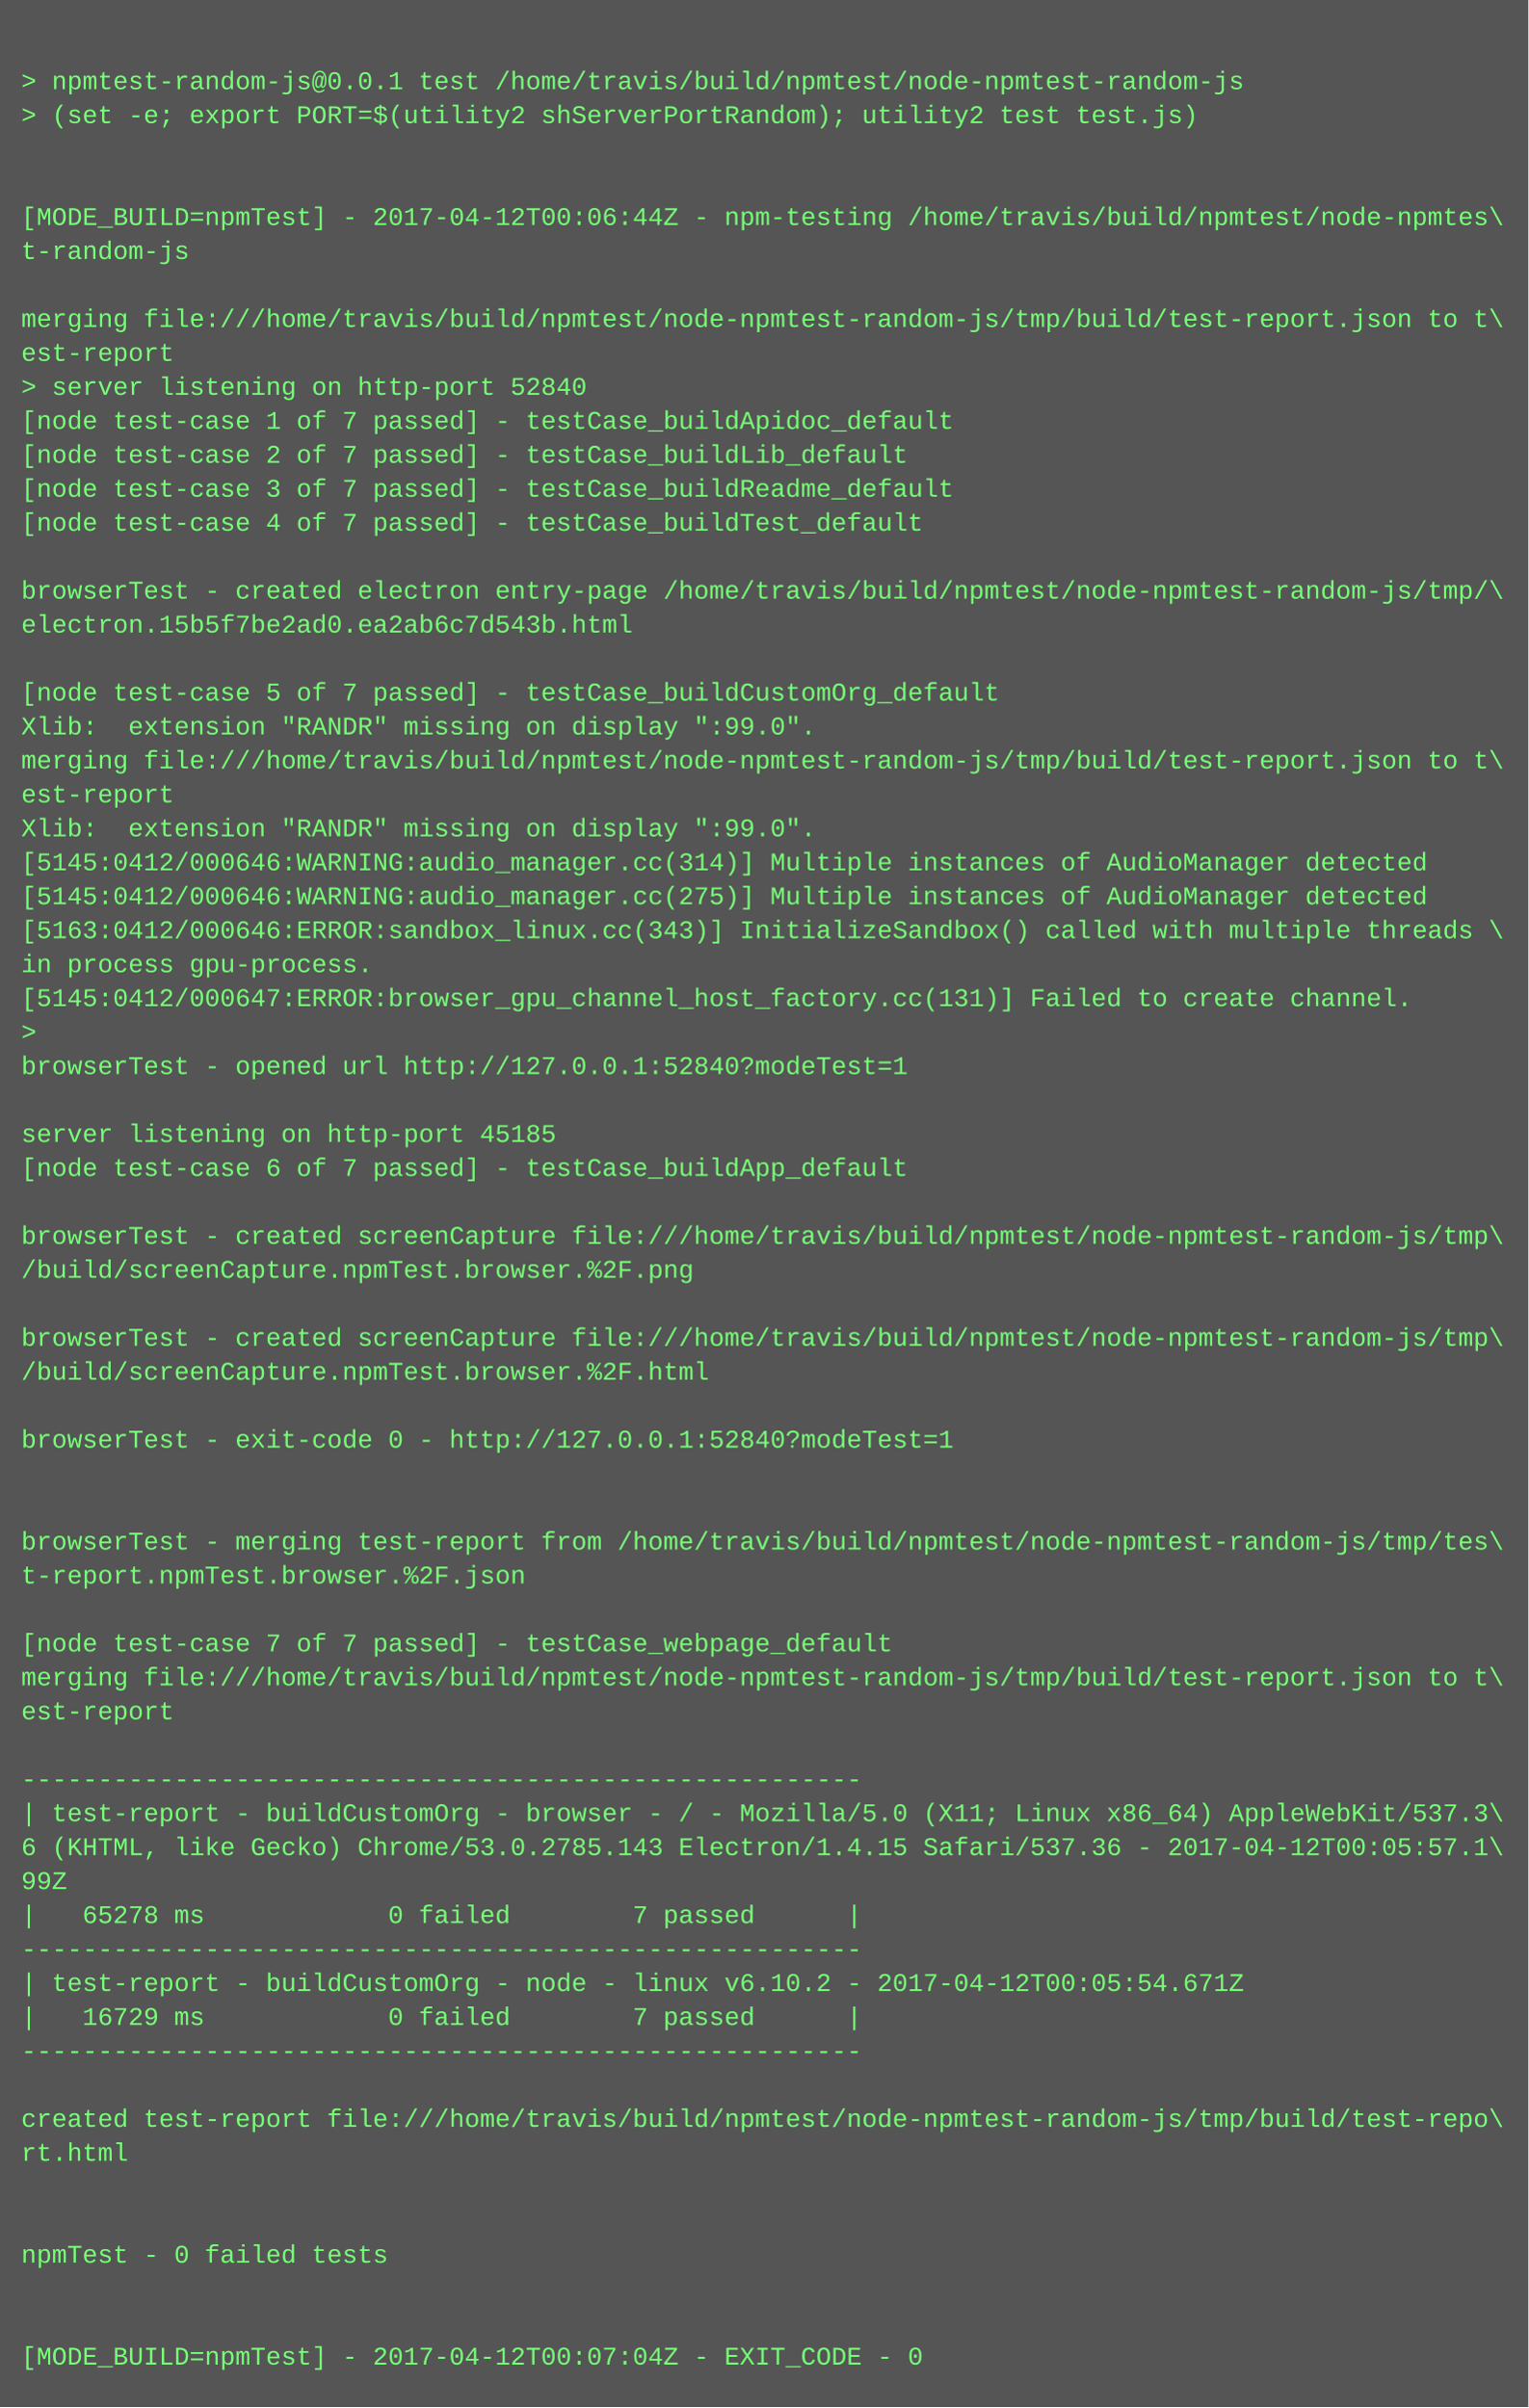
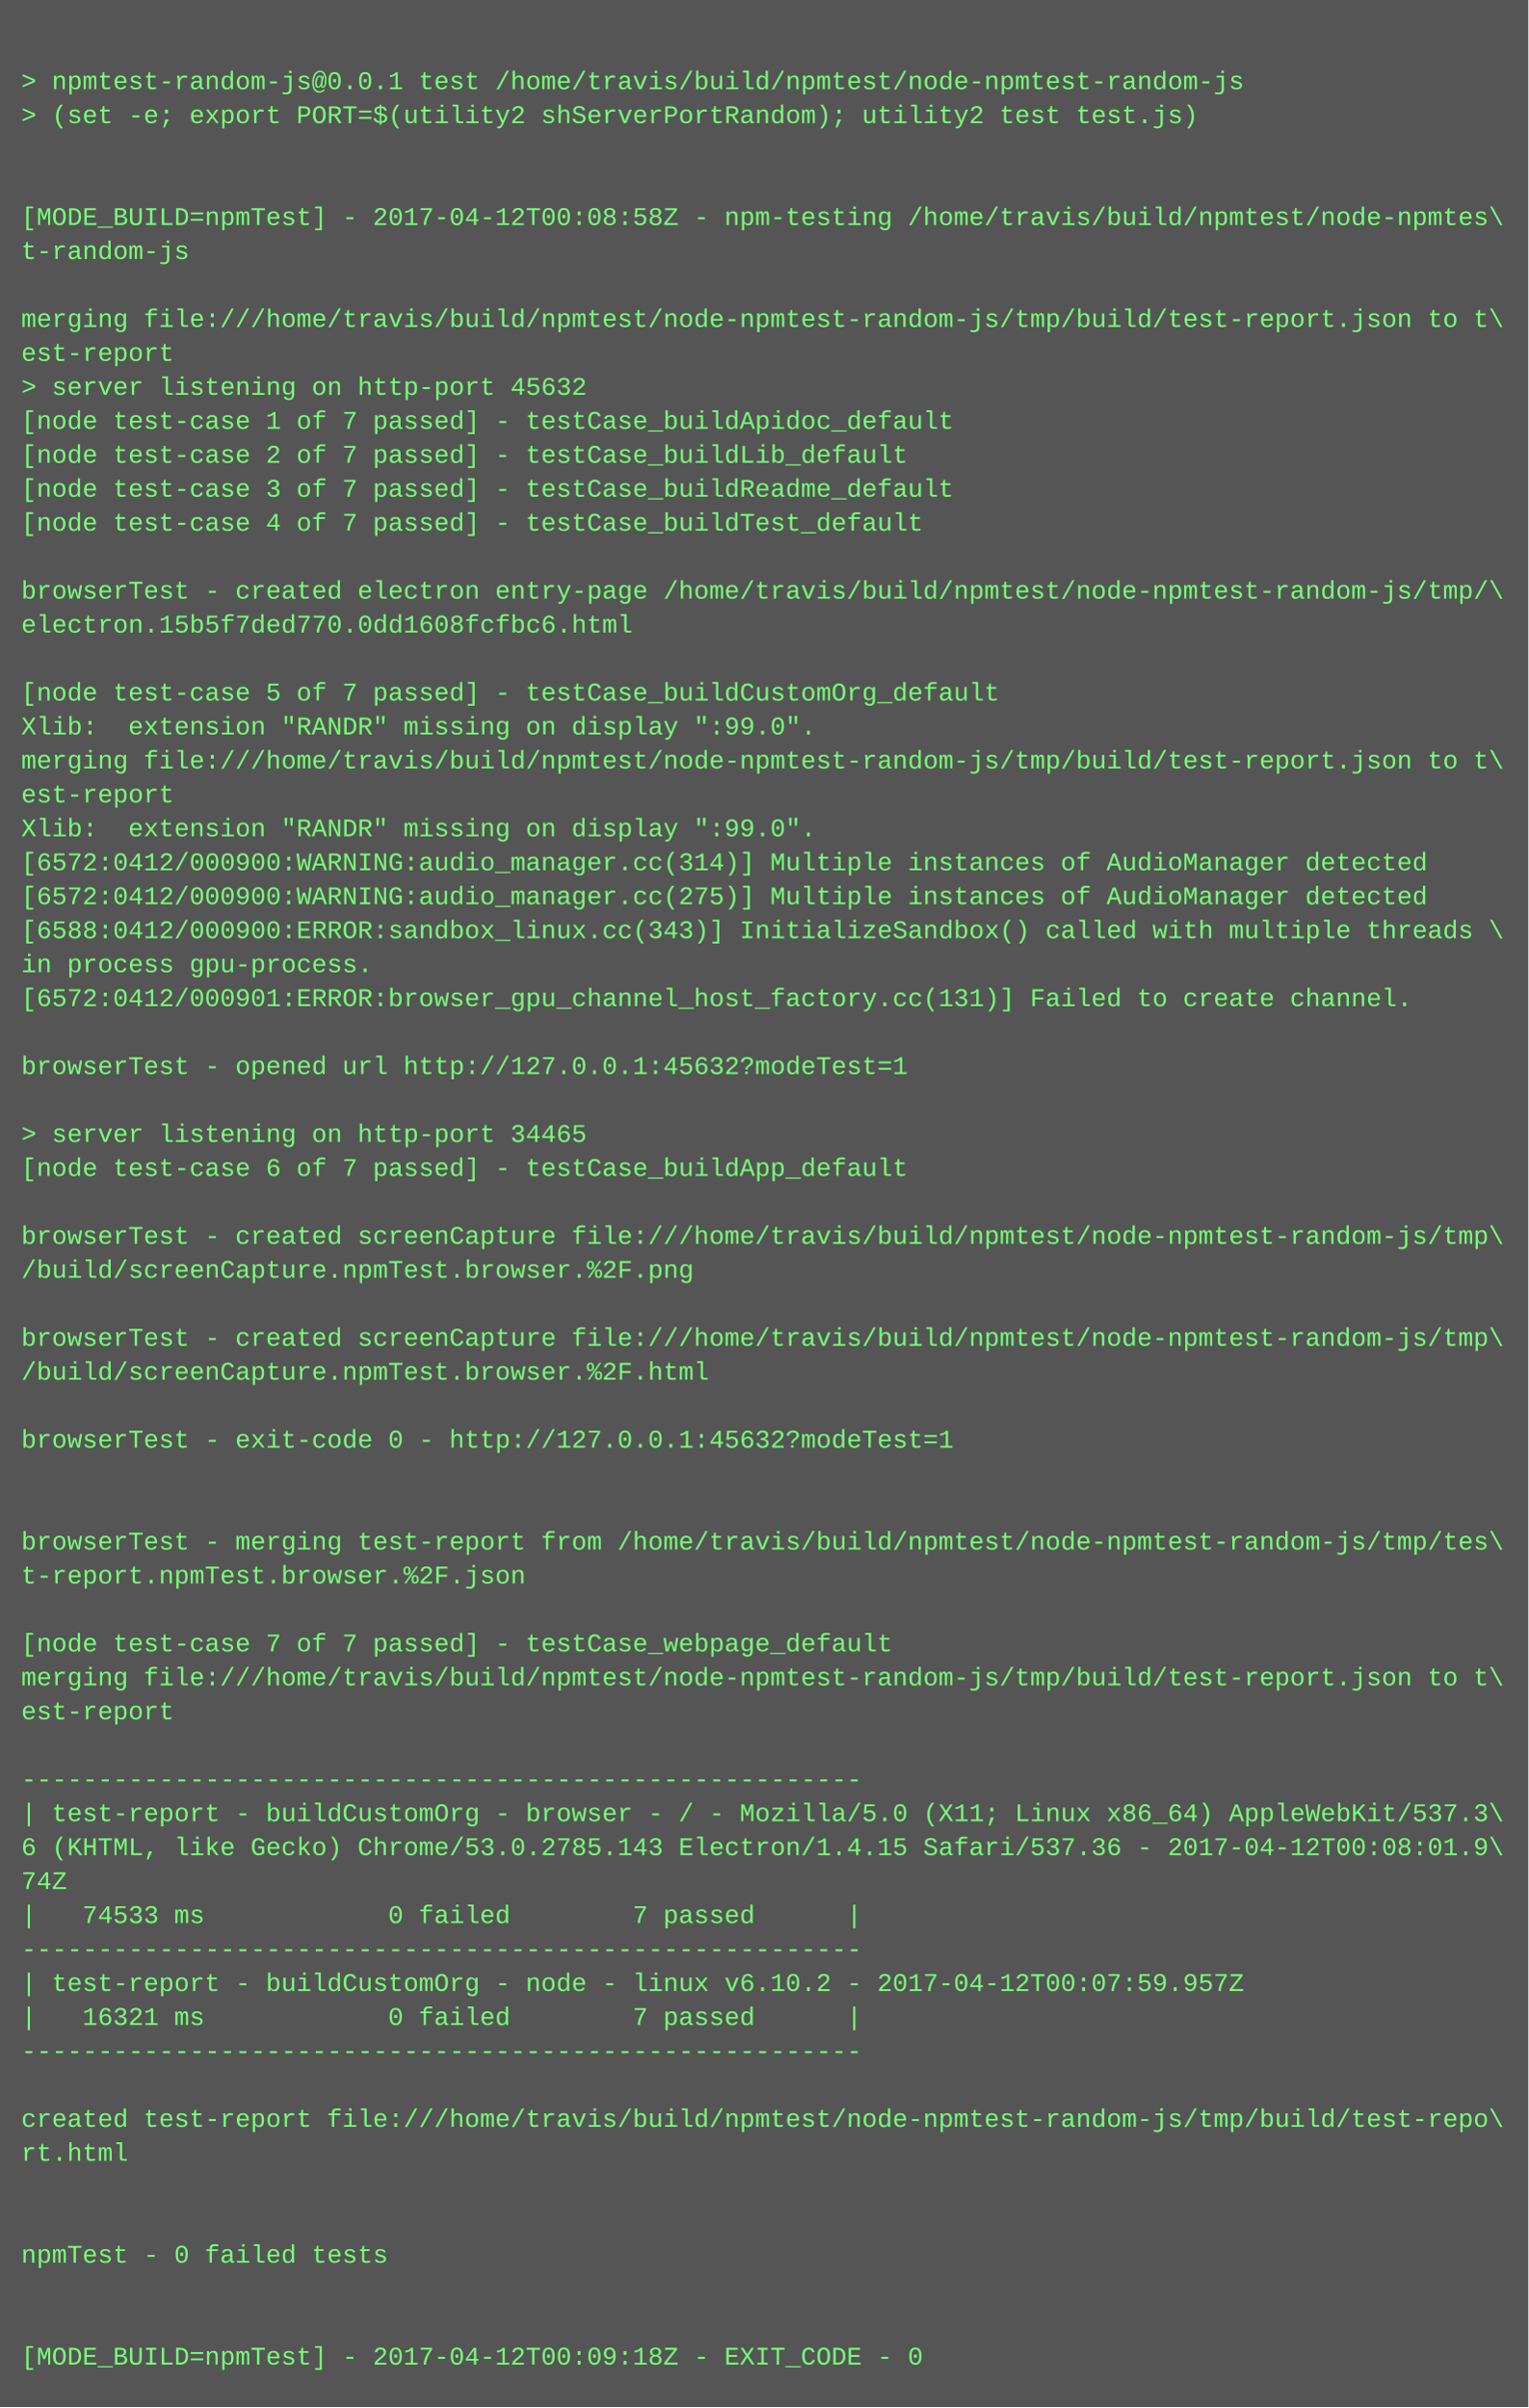
<svg xmlns="http://www.w3.org/2000/svg" height="1134" width="720">
  <rect height="1134" fill="#555" width="720" />
  <text fill="#7f7" font-family="Courier New" font-size="12" xml:space="preserve">
    <tspan x="10" y="26" />
    <tspan x="10" y="42">&gt; npmtest-random-js@0.0.1 test /home/travis/build/npmtest/node-npmtest-random-js</tspan>
    <tspan x="10" y="58">&gt; (set -e; export PORT=$(utility2 shServerPortRandom); utility2 test test.js)</tspan>
    <tspan x="10" y="74" />
    <tspan x="10" y="90" />
-     <tspan x="10" y="106">[MODE_BUILD=npmTest] - 2017-04-12T00:06:44Z - npm-testing /home/travis/build/npmtest/node-npmtes\</tspan>
+     <tspan x="10" y="106">[MODE_BUILD=npmTest] - 2017-04-12T00:08:58Z - npm-testing /home/travis/build/npmtest/node-npmtes\</tspan>
    <tspan x="10" y="122">t-random-js</tspan>
    <tspan x="10" y="138" />
    <tspan x="10" y="154">merging file:///home/travis/build/npmtest/node-npmtest-random-js/tmp/build/test-report.json to t\</tspan>
    <tspan x="10" y="170">est-report</tspan>
-     <tspan x="10" y="186">&gt; server listening on http-port 52840</tspan>
+     <tspan x="10" y="186">&gt; server listening on http-port 45632</tspan>
    <tspan x="10" y="202">[node test-case 1 of 7 passed] - testCase_buildApidoc_default</tspan>
    <tspan x="10" y="218">[node test-case 2 of 7 passed] - testCase_buildLib_default</tspan>
    <tspan x="10" y="234">[node test-case 3 of 7 passed] - testCase_buildReadme_default</tspan>
    <tspan x="10" y="250">[node test-case 4 of 7 passed] - testCase_buildTest_default</tspan>
    <tspan x="10" y="266" />
    <tspan x="10" y="282">browserTest - created electron entry-page /home/travis/build/npmtest/node-npmtest-random-js/tmp/\</tspan>
-     <tspan x="10" y="298">electron.15b5f7be2ad0.ea2ab6c7d543b.html</tspan>
+     <tspan x="10" y="298">electron.15b5f7ded770.0dd1608fcfbc6.html</tspan>
    <tspan x="10" y="314" />
    <tspan x="10" y="330">[node test-case 5 of 7 passed] - testCase_buildCustomOrg_default</tspan>
    <tspan x="10" y="346">Xlib:  extension "RANDR" missing on display ":99.0".</tspan>
    <tspan x="10" y="362">merging file:///home/travis/build/npmtest/node-npmtest-random-js/tmp/build/test-report.json to t\</tspan>
    <tspan x="10" y="378">est-report</tspan>
    <tspan x="10" y="394">Xlib:  extension "RANDR" missing on display ":99.0".</tspan>
-     <tspan x="10" y="410">[5145:0412/000646:WARNING:audio_manager.cc(314)] Multiple instances of AudioManager detected</tspan>
-     <tspan x="10" y="426">[5145:0412/000646:WARNING:audio_manager.cc(275)] Multiple instances of AudioManager detected</tspan>
-     <tspan x="10" y="442">[5163:0412/000646:ERROR:sandbox_linux.cc(343)] InitializeSandbox() called with multiple threads \</tspan>
+     <tspan x="10" y="410">[6572:0412/000900:WARNING:audio_manager.cc(314)] Multiple instances of AudioManager detected</tspan>
+     <tspan x="10" y="426">[6572:0412/000900:WARNING:audio_manager.cc(275)] Multiple instances of AudioManager detected</tspan>
+     <tspan x="10" y="442">[6588:0412/000900:ERROR:sandbox_linux.cc(343)] InitializeSandbox() called with multiple threads \</tspan>
    <tspan x="10" y="458">in process gpu-process. </tspan>
-     <tspan x="10" y="474">[5145:0412/000647:ERROR:browser_gpu_channel_host_factory.cc(131)] Failed to create channel.</tspan>
-     <tspan x="10" y="490">&gt; </tspan>
-     <tspan x="10" y="506">browserTest - opened url http://127.0.0.1:52840?modeTest=1</tspan>
+     <tspan x="10" y="474">[6572:0412/000901:ERROR:browser_gpu_channel_host_factory.cc(131)] Failed to create channel.</tspan>
+     <tspan x="10" y="490" />
+     <tspan x="10" y="506">browserTest - opened url http://127.0.0.1:45632?modeTest=1</tspan>
    <tspan x="10" y="522" />
-     <tspan x="10" y="538">server listening on http-port 45185</tspan>
+     <tspan x="10" y="538">&gt; server listening on http-port 34465</tspan>
    <tspan x="10" y="554">[node test-case 6 of 7 passed] - testCase_buildApp_default</tspan>
    <tspan x="10" y="570" />
    <tspan x="10" y="586">browserTest - created screenCapture file:///home/travis/build/npmtest/node-npmtest-random-js/tmp\</tspan>
    <tspan x="10" y="602">/build/screenCapture.npmTest.browser.%2F.png</tspan>
    <tspan x="10" y="618" />
    <tspan x="10" y="634">browserTest - created screenCapture file:///home/travis/build/npmtest/node-npmtest-random-js/tmp\</tspan>
    <tspan x="10" y="650">/build/screenCapture.npmTest.browser.%2F.html</tspan>
    <tspan x="10" y="666" />
-     <tspan x="10" y="682">browserTest - exit-code 0 - http://127.0.0.1:52840?modeTest=1</tspan>
+     <tspan x="10" y="682">browserTest - exit-code 0 - http://127.0.0.1:45632?modeTest=1</tspan>
    <tspan x="10" y="698" />
    <tspan x="10" y="714" />
    <tspan x="10" y="730">browserTest - merging test-report from /home/travis/build/npmtest/node-npmtest-random-js/tmp/tes\</tspan>
    <tspan x="10" y="746">t-report.npmTest.browser.%2F.json</tspan>
    <tspan x="10" y="762" />
    <tspan x="10" y="778">[node test-case 7 of 7 passed] - testCase_webpage_default</tspan>
    <tspan x="10" y="794">merging file:///home/travis/build/npmtest/node-npmtest-random-js/tmp/build/test-report.json to t\</tspan>
    <tspan x="10" y="810">est-report</tspan>
    <tspan x="10" y="826" />
    <tspan x="10" y="842">-------------------------------------------------------</tspan>
    <tspan x="10" y="858">| test-report - buildCustomOrg - browser - / - Mozilla/5.0 (X11; Linux x86_64) AppleWebKit/537.3\</tspan>
-     <tspan x="10" y="874">6 (KHTML, like Gecko) Chrome/53.0.2785.143 Electron/1.4.15 Safari/537.36 - 2017-04-12T00:05:57.1\</tspan>
-     <tspan x="10" y="890">99Z</tspan>
-     <tspan x="10" y="906">|   65278 ms            0 failed        7 passed      |</tspan>
+     <tspan x="10" y="874">6 (KHTML, like Gecko) Chrome/53.0.2785.143 Electron/1.4.15 Safari/537.36 - 2017-04-12T00:08:01.9\</tspan>
+     <tspan x="10" y="890">74Z</tspan>
+     <tspan x="10" y="906">|   74533 ms            0 failed        7 passed      |</tspan>
    <tspan x="10" y="922">-------------------------------------------------------</tspan>
-     <tspan x="10" y="938">| test-report - buildCustomOrg - node - linux v6.10.2 - 2017-04-12T00:05:54.671Z</tspan>
-     <tspan x="10" y="954">|   16729 ms            0 failed        7 passed      |</tspan>
+     <tspan x="10" y="938">| test-report - buildCustomOrg - node - linux v6.10.2 - 2017-04-12T00:07:59.957Z</tspan>
+     <tspan x="10" y="954">|   16321 ms            0 failed        7 passed      |</tspan>
    <tspan x="10" y="970">-------------------------------------------------------</tspan>
    <tspan x="10" y="986" />
    <tspan x="10" y="1002">created test-report file:///home/travis/build/npmtest/node-npmtest-random-js/tmp/build/test-repo\</tspan>
    <tspan x="10" y="1018">rt.html</tspan>
    <tspan x="10" y="1034" />
    <tspan x="10" y="1050" />
    <tspan x="10" y="1066">npmTest - 0 failed tests</tspan>
    <tspan x="10" y="1082" />
    <tspan x="10" y="1098" />
-     <tspan x="10" y="1114">[MODE_BUILD=npmTest] - 2017-04-12T00:07:04Z - EXIT_CODE - 0</tspan>
+     <tspan x="10" y="1114">[MODE_BUILD=npmTest] - 2017-04-12T00:09:18Z - EXIT_CODE - 0</tspan>
  </text>
</svg>
